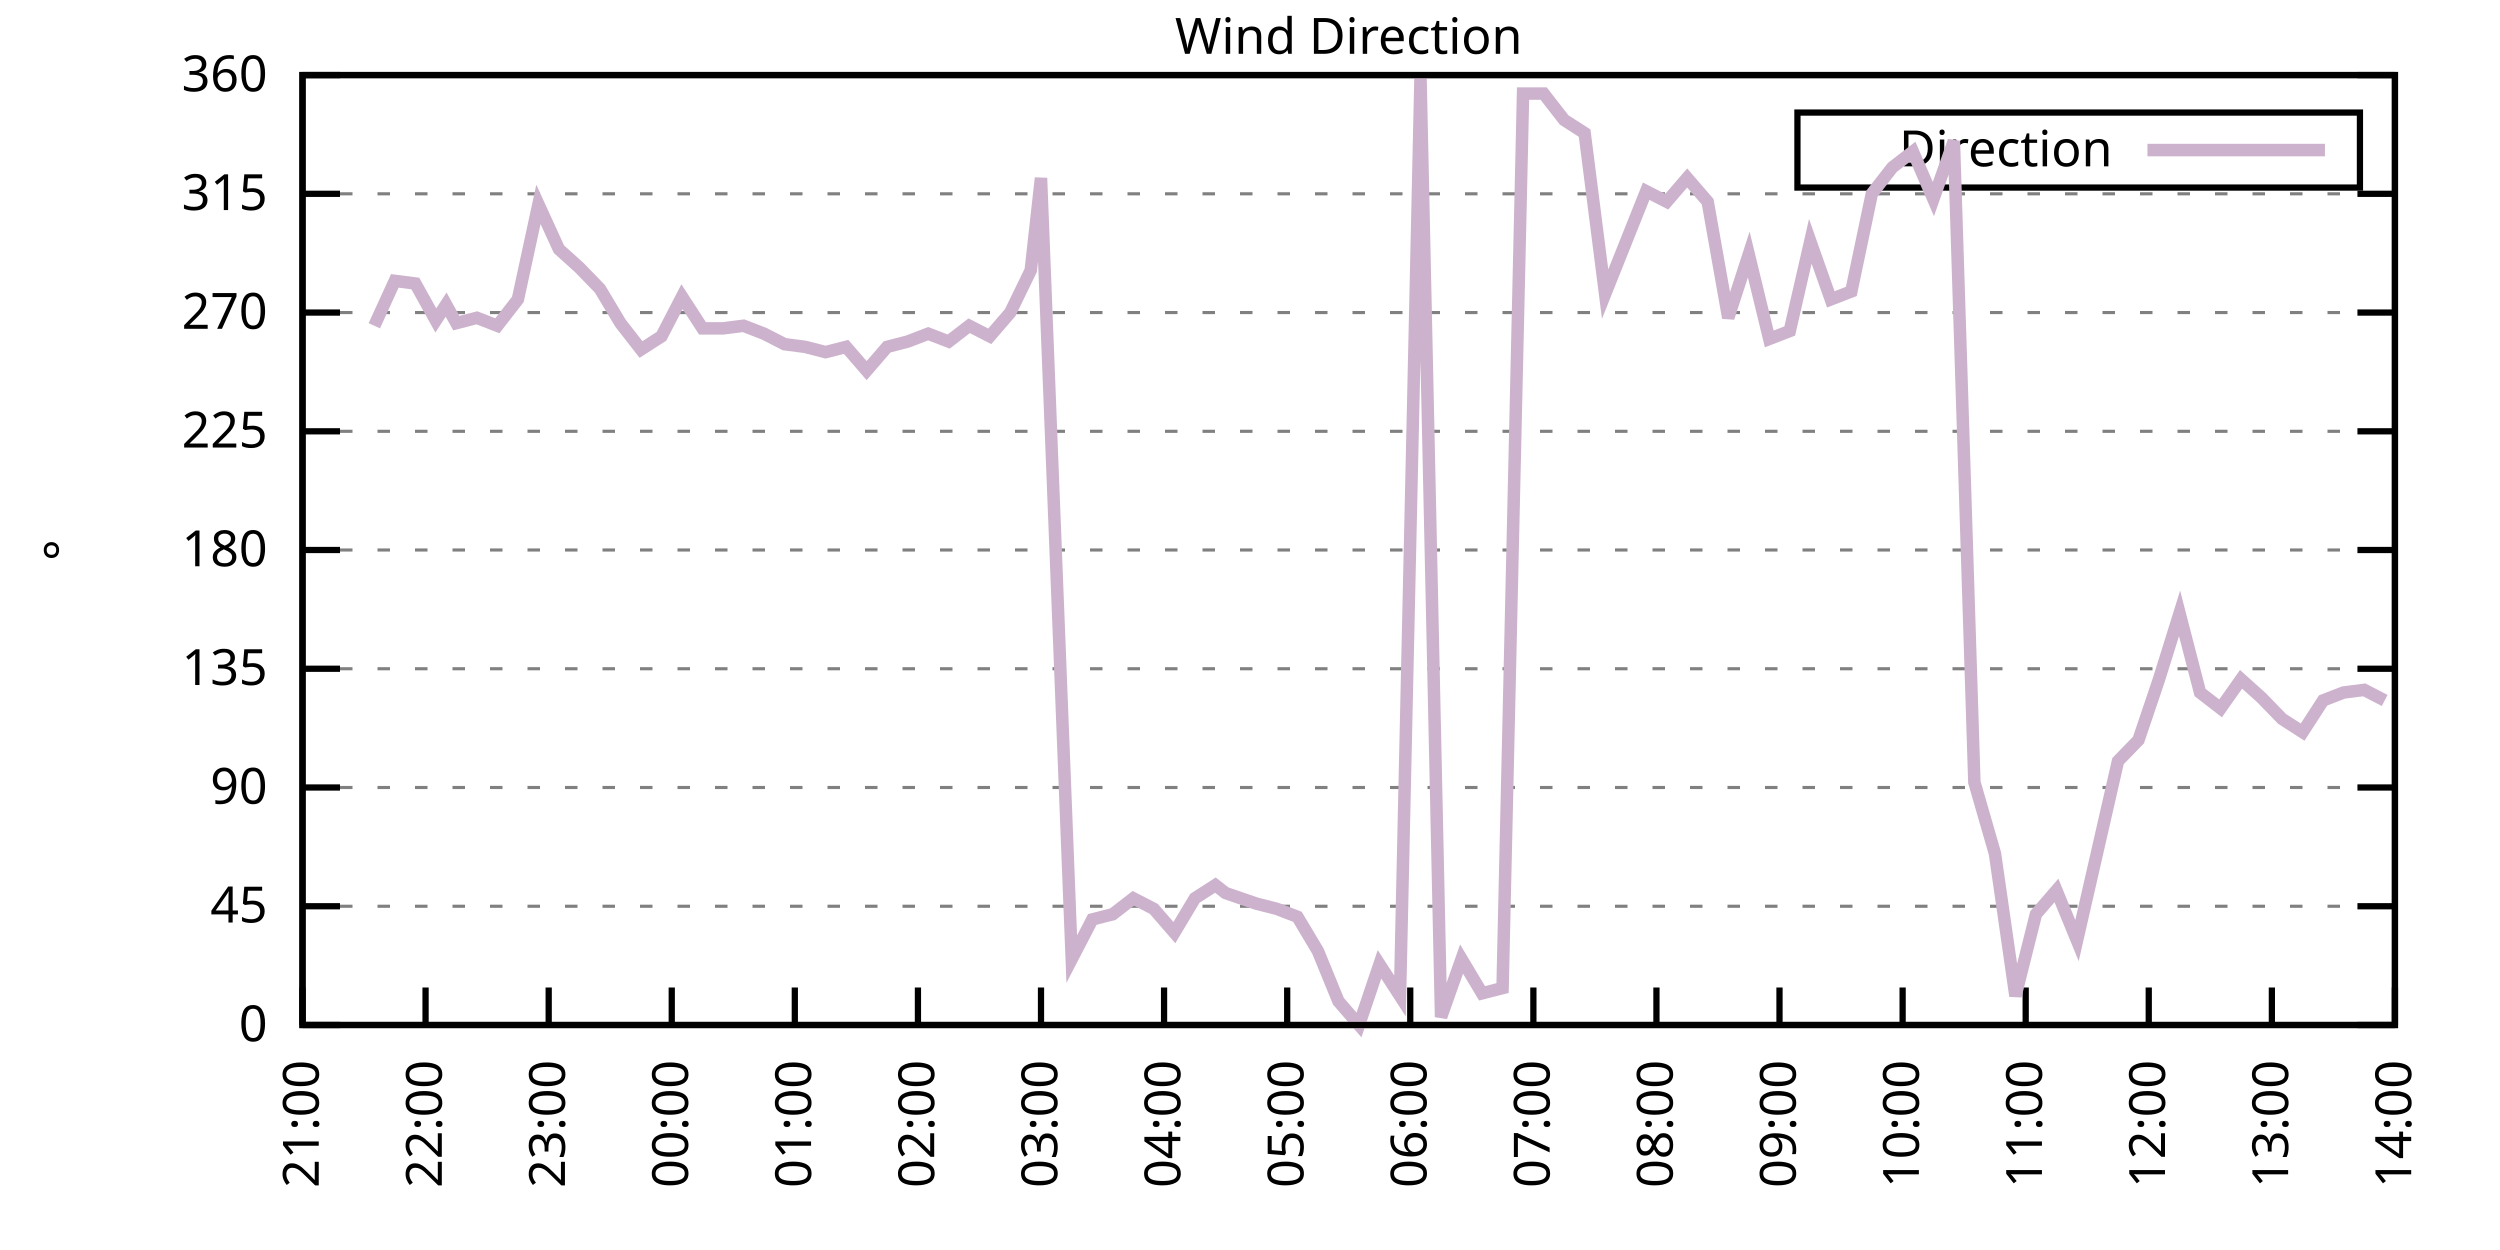
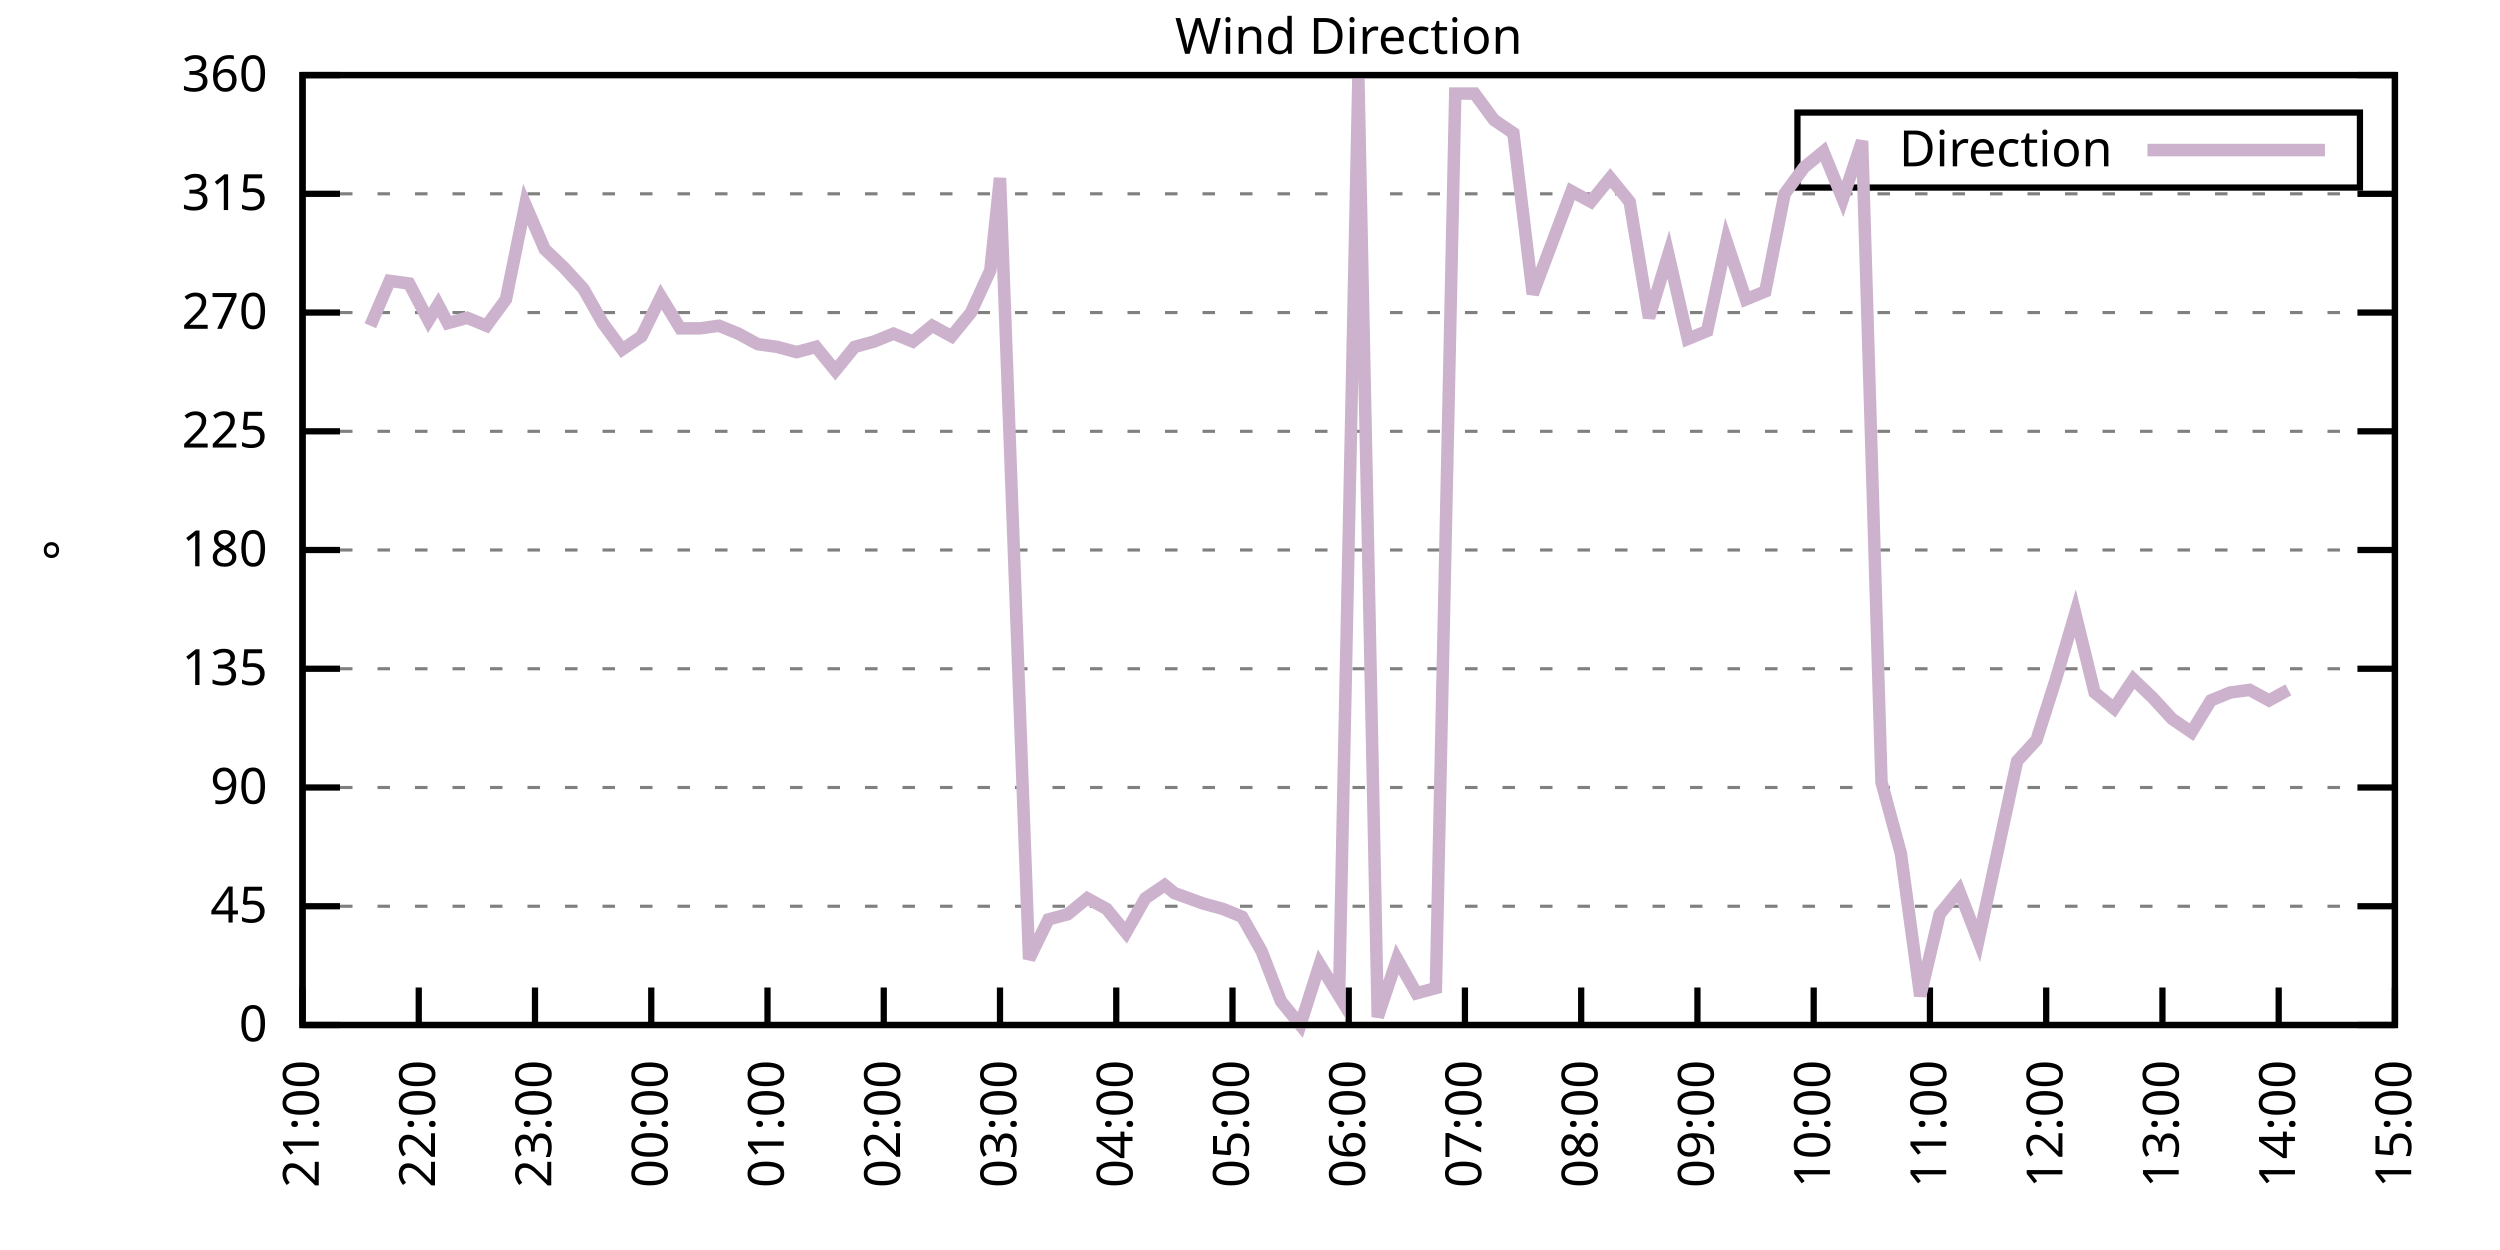
<svg xmlns="http://www.w3.org/2000/svg" xmlns:xlink="http://www.w3.org/1999/xlink" width="400" height="200" viewBox="0 0 400 200">
  <g id="gnuplot_canvas">
    <rect x="0" y="0" width="400" height="200" fill="none" />
    <defs>
      <circle id="gpDot" r="0.5" stroke-width="0.5" stroke="currentColor" />
      <path id="gpPt0" stroke-width="0.333" stroke="currentColor" d="M-1,0 h2 M0,-1 v2" />
      <path id="gpPt1" stroke-width="0.333" stroke="currentColor" d="M-1,-1 L1,1 M1,-1 L-1,1" />
      <path id="gpPt2" stroke-width="0.333" stroke="currentColor" d="M-1,0 L1,0 M0,-1 L0,1 M-1,-1 L1,1 M-1,1 L1,-1" />
      <rect id="gpPt3" stroke-width="0.333" stroke="currentColor" x="-1" y="-1" width="2" height="2" />
      <rect id="gpPt4" stroke-width="0.333" stroke="currentColor" fill="currentColor" x="-1" y="-1" width="2" height="2" />
      <circle id="gpPt5" stroke-width="0.333" stroke="currentColor" cx="0" cy="0" r="1" />
      <use xlink:href="#gpPt5" id="gpPt6" fill="currentColor" stroke="none" />
      <path id="gpPt7" stroke-width="0.333" stroke="currentColor" d="M0,-1.33 L-1.33,0.67 L1.33,0.67 z" />
      <use xlink:href="#gpPt7" id="gpPt8" fill="currentColor" stroke="none" />
      <use xlink:href="#gpPt7" id="gpPt9" stroke="currentColor" transform="rotate(180)" />
      <use xlink:href="#gpPt9" id="gpPt10" fill="currentColor" stroke="none" />
      <use xlink:href="#gpPt3" id="gpPt11" stroke="currentColor" transform="rotate(45)" />
      <use xlink:href="#gpPt11" id="gpPt12" fill="currentColor" stroke="none" />
      <path id="gpPt13" stroke-width="0.333" stroke="currentColor" d="M0,1.330 L1.265,0.411 L0.782,-1.067 L-0.782,-1.076 L-1.265,0.411 z" />
      <use xlink:href="#gpPt13" id="gpPt14" fill="currentColor" stroke="none" />
      <filter id="textbox" filterUnits="objectBoundingBox" x="0" y="0" height="1" width="1">
        <feFlood flood-color="white" flood-opacity="1" result="bgnd" />
        <feComposite in="SourceGraphic" in2="bgnd" operator="atop" />
      </filter>
      <filter id="greybox" filterUnits="objectBoundingBox" x="0" y="0" height="1" width="1">
        <feFlood flood-color="lightgrey" flood-opacity="1" result="grey" />
        <feComposite in="SourceGraphic" in2="grey" operator="atop" />
      </filter>
    </defs>
    <g fill="none" color="white" stroke="currentColor" stroke-width="1.00" stroke-linecap="butt" stroke-linejoin="miter">
</g>
    <g fill="none" color="black" stroke="currentColor" stroke-width="1.00" stroke-linecap="butt" stroke-linejoin="miter">
      <g stroke="none" shape-rendering="crispEdges">
        <polygon fill="rgb(255, 255, 255)" points="48.40,164.00 383.18,164.00 383.18,12.02 48.40,12.02 " />
      </g>
    </g>
    <g fill="none" color="black" stroke="currentColor" stroke-width="1.00" stroke-linecap="butt" stroke-linejoin="miter">
</g>
    <g fill="none" color="black" stroke="black" stroke-width="0.50" stroke-linecap="butt" stroke-linejoin="miter">
</g>
    <g fill="none" color="gray" stroke="currentColor" stroke-width="0.50" stroke-linecap="butt" stroke-linejoin="miter">
      <path stroke="gray" stroke-dasharray="2,4" class="gridline" d="M48.40,164.00 L383.19,164.00  " />
    </g>
    <g fill="none" color="gray" stroke="gray" stroke-width="1.00" stroke-linecap="butt" stroke-linejoin="miter">
</g>
    <g fill="none" color="black" stroke="currentColor" stroke-width="1.00" stroke-linecap="butt" stroke-linejoin="miter">
      <path stroke="black" d="M48.40,164.00 L54.40,164.00 M383.19,164.00 L377.19,164.00  " />
      <g transform="translate(42.80,166.60)" stroke="none" fill="black" font-family="Sans" font-size="8.00" text-anchor="end">
        <text>
          <tspan font-family="Sans"> 0</tspan>
        </text>
      </g>
    </g>
    <g fill="none" color="black" stroke="currentColor" stroke-width="1.00" stroke-linecap="butt" stroke-linejoin="miter">
</g>
    <g fill="none" color="black" stroke="black" stroke-width="0.50" stroke-linecap="butt" stroke-linejoin="miter">
</g>
    <g fill="none" color="gray" stroke="currentColor" stroke-width="0.50" stroke-linecap="butt" stroke-linejoin="miter">
      <path stroke="gray" stroke-dasharray="2,4" class="gridline" d="M48.40,145.00 L383.19,145.00  " />
    </g>
    <g fill="none" color="gray" stroke="gray" stroke-width="1.00" stroke-linecap="butt" stroke-linejoin="miter">
</g>
    <g fill="none" color="black" stroke="currentColor" stroke-width="1.00" stroke-linecap="butt" stroke-linejoin="miter">
      <path stroke="black" d="M48.40,145.00 L54.40,145.00 M383.19,145.00 L377.19,145.00  " />
      <g transform="translate(42.80,147.60)" stroke="none" fill="black" font-family="Sans" font-size="8.00" text-anchor="end">
        <text>
          <tspan font-family="Sans"> 45</tspan>
        </text>
      </g>
    </g>
    <g fill="none" color="black" stroke="currentColor" stroke-width="1.00" stroke-linecap="butt" stroke-linejoin="miter">
</g>
    <g fill="none" color="black" stroke="black" stroke-width="0.50" stroke-linecap="butt" stroke-linejoin="miter">
</g>
    <g fill="none" color="gray" stroke="currentColor" stroke-width="0.50" stroke-linecap="butt" stroke-linejoin="miter">
      <path stroke="gray" stroke-dasharray="2,4" class="gridline" d="M48.40,126.00 L383.19,126.00  " />
    </g>
    <g fill="none" color="gray" stroke="gray" stroke-width="1.00" stroke-linecap="butt" stroke-linejoin="miter">
</g>
    <g fill="none" color="black" stroke="currentColor" stroke-width="1.00" stroke-linecap="butt" stroke-linejoin="miter">
      <path stroke="black" d="M48.40,126.00 L54.40,126.00 M383.19,126.00 L377.19,126.00  " />
      <g transform="translate(42.80,128.60)" stroke="none" fill="black" font-family="Sans" font-size="8.00" text-anchor="end">
        <text>
          <tspan font-family="Sans"> 90</tspan>
        </text>
      </g>
    </g>
    <g fill="none" color="black" stroke="currentColor" stroke-width="1.00" stroke-linecap="butt" stroke-linejoin="miter">
</g>
    <g fill="none" color="black" stroke="black" stroke-width="0.50" stroke-linecap="butt" stroke-linejoin="miter">
</g>
    <g fill="none" color="gray" stroke="currentColor" stroke-width="0.50" stroke-linecap="butt" stroke-linejoin="miter">
      <path stroke="gray" stroke-dasharray="2,4" class="gridline" d="M48.40,107.00 L383.19,107.00  " />
    </g>
    <g fill="none" color="gray" stroke="gray" stroke-width="1.00" stroke-linecap="butt" stroke-linejoin="miter">
</g>
    <g fill="none" color="black" stroke="currentColor" stroke-width="1.00" stroke-linecap="butt" stroke-linejoin="miter">
      <path stroke="black" d="M48.40,107.00 L54.40,107.00 M383.19,107.00 L377.19,107.00  " />
      <g transform="translate(42.80,109.60)" stroke="none" fill="black" font-family="Sans" font-size="8.00" text-anchor="end">
        <text>
          <tspan font-family="Sans"> 135</tspan>
        </text>
      </g>
    </g>
    <g fill="none" color="black" stroke="currentColor" stroke-width="1.00" stroke-linecap="butt" stroke-linejoin="miter">
</g>
    <g fill="none" color="black" stroke="black" stroke-width="0.50" stroke-linecap="butt" stroke-linejoin="miter">
</g>
    <g fill="none" color="gray" stroke="currentColor" stroke-width="0.50" stroke-linecap="butt" stroke-linejoin="miter">
      <path stroke="gray" stroke-dasharray="2,4" class="gridline" d="M48.40,88.00 L383.19,88.00  " />
    </g>
    <g fill="none" color="gray" stroke="gray" stroke-width="1.00" stroke-linecap="butt" stroke-linejoin="miter">
</g>
    <g fill="none" color="black" stroke="currentColor" stroke-width="1.00" stroke-linecap="butt" stroke-linejoin="miter">
      <path stroke="black" d="M48.40,88.00 L54.40,88.00 M383.19,88.00 L377.19,88.00  " />
      <g transform="translate(42.80,90.60)" stroke="none" fill="black" font-family="Sans" font-size="8.00" text-anchor="end">
        <text>
          <tspan font-family="Sans"> 180</tspan>
        </text>
      </g>
    </g>
    <g fill="none" color="black" stroke="currentColor" stroke-width="1.00" stroke-linecap="butt" stroke-linejoin="miter">
</g>
    <g fill="none" color="black" stroke="black" stroke-width="0.50" stroke-linecap="butt" stroke-linejoin="miter">
</g>
    <g fill="none" color="gray" stroke="currentColor" stroke-width="0.50" stroke-linecap="butt" stroke-linejoin="miter">
      <path stroke="gray" stroke-dasharray="2,4" class="gridline" d="M48.40,69.01 L383.19,69.01  " />
    </g>
    <g fill="none" color="gray" stroke="gray" stroke-width="1.00" stroke-linecap="butt" stroke-linejoin="miter">
</g>
    <g fill="none" color="black" stroke="currentColor" stroke-width="1.00" stroke-linecap="butt" stroke-linejoin="miter">
      <path stroke="black" d="M48.40,69.01 L54.40,69.01 M383.19,69.01 L377.19,69.01  " />
      <g transform="translate(42.80,71.61)" stroke="none" fill="black" font-family="Sans" font-size="8.00" text-anchor="end">
        <text>
          <tspan font-family="Sans"> 225</tspan>
        </text>
      </g>
    </g>
    <g fill="none" color="black" stroke="currentColor" stroke-width="1.00" stroke-linecap="butt" stroke-linejoin="miter">
</g>
    <g fill="none" color="black" stroke="black" stroke-width="0.50" stroke-linecap="butt" stroke-linejoin="miter">
</g>
    <g fill="none" color="gray" stroke="currentColor" stroke-width="0.50" stroke-linecap="butt" stroke-linejoin="miter">
      <path stroke="gray" stroke-dasharray="2,4" class="gridline" d="M48.40,50.01 L383.19,50.01  " />
    </g>
    <g fill="none" color="gray" stroke="gray" stroke-width="1.00" stroke-linecap="butt" stroke-linejoin="miter">
</g>
    <g fill="none" color="black" stroke="currentColor" stroke-width="1.00" stroke-linecap="butt" stroke-linejoin="miter">
      <path stroke="black" d="M48.40,50.01 L54.40,50.01 M383.19,50.01 L377.19,50.01  " />
      <g transform="translate(42.80,52.61)" stroke="none" fill="black" font-family="Sans" font-size="8.00" text-anchor="end">
        <text>
          <tspan font-family="Sans"> 270</tspan>
        </text>
      </g>
    </g>
    <g fill="none" color="black" stroke="currentColor" stroke-width="1.00" stroke-linecap="butt" stroke-linejoin="miter">
</g>
    <g fill="none" color="black" stroke="black" stroke-width="0.50" stroke-linecap="butt" stroke-linejoin="miter">
</g>
    <g fill="none" color="gray" stroke="currentColor" stroke-width="0.50" stroke-linecap="butt" stroke-linejoin="miter">
      <path stroke="gray" stroke-dasharray="2,4" class="gridline" d="M48.40,31.01 L383.19,31.01  " />
    </g>
    <g fill="none" color="gray" stroke="gray" stroke-width="1.00" stroke-linecap="butt" stroke-linejoin="miter">
</g>
    <g fill="none" color="black" stroke="currentColor" stroke-width="1.00" stroke-linecap="butt" stroke-linejoin="miter">
      <path stroke="black" d="M48.40,31.01 L54.40,31.01 M383.19,31.01 L377.19,31.01  " />
      <g transform="translate(42.80,33.61)" stroke="none" fill="black" font-family="Sans" font-size="8.00" text-anchor="end">
        <text>
          <tspan font-family="Sans"> 315</tspan>
        </text>
      </g>
    </g>
    <g fill="none" color="black" stroke="currentColor" stroke-width="1.00" stroke-linecap="butt" stroke-linejoin="miter">
</g>
    <g fill="none" color="black" stroke="black" stroke-width="0.50" stroke-linecap="butt" stroke-linejoin="miter">
</g>
    <g fill="none" color="gray" stroke="currentColor" stroke-width="0.50" stroke-linecap="butt" stroke-linejoin="miter">
      <path stroke="gray" stroke-dasharray="2,4" class="gridline" d="M48.40,12.01 L383.19,12.01  " />
    </g>
    <g fill="none" color="gray" stroke="gray" stroke-width="1.00" stroke-linecap="butt" stroke-linejoin="miter">
</g>
    <g fill="none" color="black" stroke="currentColor" stroke-width="1.00" stroke-linecap="butt" stroke-linejoin="miter">
      <path stroke="black" d="M48.40,12.01 L54.40,12.01 M383.19,12.01 L377.19,12.01  " />
      <g transform="translate(42.80,14.61)" stroke="none" fill="black" font-family="Sans" font-size="8.00" text-anchor="end">
        <text>
          <tspan font-family="Sans"> 360</tspan>
        </text>
      </g>
    </g>
    <g fill="none" color="black" stroke="currentColor" stroke-width="1.00" stroke-linecap="butt" stroke-linejoin="miter">
      <path stroke="black" d="M48.40,164.00 L48.40,158.00  " />
      <g transform="translate(51.00,169.60) rotate(270.00)" stroke="none" fill="black" font-family="Sans" font-size="8.00" text-anchor="end">
        <text>
          <tspan font-family="Sans">21:00</tspan>
        </text>
      </g>
    </g>
    <g fill="none" color="black" stroke="currentColor" stroke-width="1.00" stroke-linecap="butt" stroke-linejoin="miter">
-       <path stroke="black" d="M68.09,164.00 L68.09,158.00  " />
-       <g transform="translate(70.69,169.60) rotate(270.00)" stroke="none" fill="black" font-family="Sans" font-size="8.00" text-anchor="end">
+       <path stroke="black" d="M67.00,164.00 L67.00,158.00  " />
+       <g transform="translate(69.60,169.60) rotate(270.00)" stroke="none" fill="black" font-family="Sans" font-size="8.00" text-anchor="end">
        <text>
          <tspan font-family="Sans">22:00</tspan>
        </text>
      </g>
    </g>
    <g fill="none" color="black" stroke="currentColor" stroke-width="1.00" stroke-linecap="butt" stroke-linejoin="miter">
-       <path stroke="black" d="M87.79,164.00 L87.79,158.00  " />
-       <g transform="translate(90.39,169.60) rotate(270.00)" stroke="none" fill="black" font-family="Sans" font-size="8.00" text-anchor="end">
+       <path stroke="black" d="M85.60,164.00 L85.60,158.00  " />
+       <g transform="translate(88.20,169.60) rotate(270.00)" stroke="none" fill="black" font-family="Sans" font-size="8.00" text-anchor="end">
        <text>
          <tspan font-family="Sans">23:00</tspan>
        </text>
      </g>
    </g>
    <g fill="none" color="black" stroke="currentColor" stroke-width="1.00" stroke-linecap="butt" stroke-linejoin="miter">
-       <path stroke="black" d="M107.48,164.00 L107.48,158.00  " />
-       <g transform="translate(110.08,169.60) rotate(270.00)" stroke="none" fill="black" font-family="Sans" font-size="8.00" text-anchor="end">
+       <path stroke="black" d="M104.20,164.00 L104.20,158.00  " />
+       <g transform="translate(106.80,169.60) rotate(270.00)" stroke="none" fill="black" font-family="Sans" font-size="8.00" text-anchor="end">
        <text>
          <tspan font-family="Sans">00:00</tspan>
        </text>
      </g>
    </g>
    <g fill="none" color="black" stroke="currentColor" stroke-width="1.00" stroke-linecap="butt" stroke-linejoin="miter">
-       <path stroke="black" d="M127.17,164.00 L127.17,158.00  " />
-       <g transform="translate(129.77,169.60) rotate(270.00)" stroke="none" fill="black" font-family="Sans" font-size="8.00" text-anchor="end">
+       <path stroke="black" d="M122.80,164.00 L122.80,158.00  " />
+       <g transform="translate(125.40,169.60) rotate(270.00)" stroke="none" fill="black" font-family="Sans" font-size="8.00" text-anchor="end">
        <text>
          <tspan font-family="Sans">01:00</tspan>
        </text>
      </g>
    </g>
    <g fill="none" color="black" stroke="currentColor" stroke-width="1.00" stroke-linecap="butt" stroke-linejoin="miter">
-       <path stroke="black" d="M146.87,164.00 L146.87,158.00  " />
-       <g transform="translate(149.47,169.60) rotate(270.00)" stroke="none" fill="black" font-family="Sans" font-size="8.00" text-anchor="end">
+       <path stroke="black" d="M141.40,164.00 L141.40,158.00  " />
+       <g transform="translate(144.00,169.60) rotate(270.00)" stroke="none" fill="black" font-family="Sans" font-size="8.00" text-anchor="end">
        <text>
          <tspan font-family="Sans">02:00</tspan>
        </text>
      </g>
    </g>
    <g fill="none" color="black" stroke="currentColor" stroke-width="1.00" stroke-linecap="butt" stroke-linejoin="miter">
-       <path stroke="black" d="M166.56,164.00 L166.56,158.00  " />
-       <g transform="translate(169.16,169.60) rotate(270.00)" stroke="none" fill="black" font-family="Sans" font-size="8.00" text-anchor="end">
+       <path stroke="black" d="M160.00,164.00 L160.00,158.00  " />
+       <g transform="translate(162.60,169.60) rotate(270.00)" stroke="none" fill="black" font-family="Sans" font-size="8.00" text-anchor="end">
        <text>
          <tspan font-family="Sans">03:00</tspan>
        </text>
      </g>
    </g>
    <g fill="none" color="black" stroke="currentColor" stroke-width="1.00" stroke-linecap="butt" stroke-linejoin="miter">
-       <path stroke="black" d="M186.25,164.00 L186.25,158.00  " />
-       <g transform="translate(188.85,169.60) rotate(270.00)" stroke="none" fill="black" font-family="Sans" font-size="8.00" text-anchor="end">
+       <path stroke="black" d="M178.60,164.00 L178.60,158.00  " />
+       <g transform="translate(181.20,169.60) rotate(270.00)" stroke="none" fill="black" font-family="Sans" font-size="8.00" text-anchor="end">
        <text>
          <tspan font-family="Sans">04:00</tspan>
        </text>
      </g>
    </g>
    <g fill="none" color="black" stroke="currentColor" stroke-width="1.00" stroke-linecap="butt" stroke-linejoin="miter">
-       <path stroke="black" d="M205.95,164.00 L205.95,158.00  " />
-       <g transform="translate(208.55,169.60) rotate(270.00)" stroke="none" fill="black" font-family="Sans" font-size="8.00" text-anchor="end">
+       <path stroke="black" d="M197.20,164.00 L197.20,158.00  " />
+       <g transform="translate(199.80,169.60) rotate(270.00)" stroke="none" fill="black" font-family="Sans" font-size="8.00" text-anchor="end">
        <text>
          <tspan font-family="Sans">05:00</tspan>
        </text>
      </g>
    </g>
    <g fill="none" color="black" stroke="currentColor" stroke-width="1.00" stroke-linecap="butt" stroke-linejoin="miter">
-       <path stroke="black" d="M225.64,164.00 L225.64,158.00  " />
-       <g transform="translate(228.24,169.60) rotate(270.00)" stroke="none" fill="black" font-family="Sans" font-size="8.00" text-anchor="end">
+       <path stroke="black" d="M215.80,164.00 L215.80,158.00  " />
+       <g transform="translate(218.40,169.60) rotate(270.00)" stroke="none" fill="black" font-family="Sans" font-size="8.00" text-anchor="end">
        <text>
          <tspan font-family="Sans">06:00</tspan>
        </text>
      </g>
    </g>
    <g fill="none" color="black" stroke="currentColor" stroke-width="1.00" stroke-linecap="butt" stroke-linejoin="miter">
-       <path stroke="black" d="M245.34,164.00 L245.34,158.00  " />
-       <g transform="translate(247.94,169.60) rotate(270.00)" stroke="none" fill="black" font-family="Sans" font-size="8.00" text-anchor="end">
+       <path stroke="black" d="M234.39,164.00 L234.39,158.00  " />
+       <g transform="translate(236.99,169.60) rotate(270.00)" stroke="none" fill="black" font-family="Sans" font-size="8.00" text-anchor="end">
        <text>
          <tspan font-family="Sans">07:00</tspan>
        </text>
      </g>
    </g>
    <g fill="none" color="black" stroke="currentColor" stroke-width="1.00" stroke-linecap="butt" stroke-linejoin="miter">
-       <path stroke="black" d="M265.03,164.00 L265.03,158.00  " />
-       <g transform="translate(267.63,169.60) rotate(270.00)" stroke="none" fill="black" font-family="Sans" font-size="8.00" text-anchor="end">
+       <path stroke="black" d="M252.99,164.00 L252.99,158.00  " />
+       <g transform="translate(255.59,169.60) rotate(270.00)" stroke="none" fill="black" font-family="Sans" font-size="8.00" text-anchor="end">
        <text>
          <tspan font-family="Sans">08:00</tspan>
        </text>
      </g>
    </g>
    <g fill="none" color="black" stroke="currentColor" stroke-width="1.00" stroke-linecap="butt" stroke-linejoin="miter">
-       <path stroke="black" d="M284.72,164.00 L284.72,158.00  " />
-       <g transform="translate(287.32,169.60) rotate(270.00)" stroke="none" fill="black" font-family="Sans" font-size="8.00" text-anchor="end">
+       <path stroke="black" d="M271.59,164.00 L271.59,158.00  " />
+       <g transform="translate(274.19,169.60) rotate(270.00)" stroke="none" fill="black" font-family="Sans" font-size="8.00" text-anchor="end">
        <text>
          <tspan font-family="Sans">09:00</tspan>
        </text>
      </g>
    </g>
    <g fill="none" color="black" stroke="currentColor" stroke-width="1.00" stroke-linecap="butt" stroke-linejoin="miter">
-       <path stroke="black" d="M304.42,164.00 L304.42,158.00  " />
-       <g transform="translate(307.02,169.60) rotate(270.00)" stroke="none" fill="black" font-family="Sans" font-size="8.00" text-anchor="end">
+       <path stroke="black" d="M290.19,164.00 L290.19,158.00  " />
+       <g transform="translate(292.79,169.60) rotate(270.00)" stroke="none" fill="black" font-family="Sans" font-size="8.00" text-anchor="end">
        <text>
          <tspan font-family="Sans">10:00</tspan>
        </text>
      </g>
    </g>
    <g fill="none" color="black" stroke="currentColor" stroke-width="1.00" stroke-linecap="butt" stroke-linejoin="miter">
-       <path stroke="black" d="M324.11,164.00 L324.11,158.00  " />
-       <g transform="translate(326.71,169.60) rotate(270.00)" stroke="none" fill="black" font-family="Sans" font-size="8.00" text-anchor="end">
+       <path stroke="black" d="M308.79,164.00 L308.79,158.00  " />
+       <g transform="translate(311.39,169.60) rotate(270.00)" stroke="none" fill="black" font-family="Sans" font-size="8.00" text-anchor="end">
        <text>
          <tspan font-family="Sans">11:00</tspan>
        </text>
      </g>
    </g>
    <g fill="none" color="black" stroke="currentColor" stroke-width="1.00" stroke-linecap="butt" stroke-linejoin="miter">
-       <path stroke="black" d="M343.80,164.00 L343.80,158.00  " />
-       <g transform="translate(346.40,169.60) rotate(270.00)" stroke="none" fill="black" font-family="Sans" font-size="8.00" text-anchor="end">
+       <path stroke="black" d="M327.39,164.00 L327.39,158.00  " />
+       <g transform="translate(329.99,169.60) rotate(270.00)" stroke="none" fill="black" font-family="Sans" font-size="8.00" text-anchor="end">
        <text>
          <tspan font-family="Sans">12:00</tspan>
        </text>
      </g>
    </g>
    <g fill="none" color="black" stroke="currentColor" stroke-width="1.00" stroke-linecap="butt" stroke-linejoin="miter">
-       <path stroke="black" d="M363.50,164.00 L363.50,158.00  " />
-       <g transform="translate(366.10,169.60) rotate(270.00)" stroke="none" fill="black" font-family="Sans" font-size="8.00" text-anchor="end">
+       <path stroke="black" d="M345.99,164.00 L345.99,158.00  " />
+       <g transform="translate(348.59,169.60) rotate(270.00)" stroke="none" fill="black" font-family="Sans" font-size="8.00" text-anchor="end">
        <text>
          <tspan font-family="Sans">13:00</tspan>
+         </text>
+       </g>
+     </g>
+     <g fill="none" color="black" stroke="currentColor" stroke-width="1.00" stroke-linecap="butt" stroke-linejoin="miter">
+       <path stroke="black" d="M364.59,164.00 L364.59,158.00  " />
+       <g transform="translate(367.19,169.60) rotate(270.00)" stroke="none" fill="black" font-family="Sans" font-size="8.00" text-anchor="end">
+         <text>
+           <tspan font-family="Sans">14:00</tspan>
        </text>
      </g>
    </g>
    <g fill="none" color="black" stroke="currentColor" stroke-width="1.00" stroke-linecap="butt" stroke-linejoin="miter">
      <path stroke="black" d="M383.19,164.00 L383.19,158.00  " />
      <g transform="translate(385.79,169.60) rotate(270.00)" stroke="none" fill="black" font-family="Sans" font-size="8.00" text-anchor="end">
        <text>
-           <tspan font-family="Sans">14:00</tspan>
+           <tspan font-family="Sans">15:00</tspan>
        </text>
      </g>
    </g>
    <g fill="none" color="black" stroke="currentColor" stroke-width="1.00" stroke-linecap="butt" stroke-linejoin="miter">
</g>
    <g fill="none" color="black" stroke="currentColor" stroke-width="1.00" stroke-linecap="butt" stroke-linejoin="miter">
      <path stroke="black" d="M48.40,12.01 L48.40,164.00 L383.19,164.00 L383.19,12.01 L48.40,12.01 Z  " />
    </g>
    <g fill="none" color="black" stroke="currentColor" stroke-width="1.00" stroke-linecap="butt" stroke-linejoin="miter">
</g>
    <g fill="none" color="black" stroke="currentColor" stroke-width="1.00" stroke-linecap="butt" stroke-linejoin="miter">
      <path stroke="black" d="M287.59,30.01 L287.59,18.01 L377.59,18.01 L377.59,30.01 L287.59,30.01 Z  " />
    </g>
    <g id="Wind_direction_plot_1">
      <g fill="none" color="white" stroke="black" stroke-width="2.00" stroke-linecap="butt" stroke-linejoin="miter">
</g>
      <g fill="none" color="black" stroke="currentColor" stroke-width="2.00" stroke-linecap="butt" stroke-linejoin="miter">
        <g transform="translate(337.99,26.61)" stroke="none" fill="black" font-family="Sans" font-size="8.00" text-anchor="end">
          <text>
            <tspan font-family="Sans">Direction</tspan>
          </text>
        </g>
      </g>
      <g fill="none" color="black" stroke="currentColor" stroke-width="2.00" stroke-linecap="butt" stroke-linejoin="miter">
-         <path stroke="rgb(204, 178, 204)" d="M343.59,24.01 L371.99,24.01 M59.89,52.12 L63.17,44.94 L66.45,45.36 L69.73,51.27 L71.38,48.74 L73.02,51.70   L76.30,50.85 L79.58,52.12 L82.86,47.90 L86.15,32.70 L89.43,39.87 L92.71,42.83 L95.99,46.21 L99.27,51.70   L102.56,55.92 L105.84,53.81 L109.12,47.47 L112.40,52.54 L115.69,52.54 L118.97,52.12 L122.25,53.39 L125.53,55.07   L128.82,55.50 L132.10,56.34 L135.38,55.50 L138.66,59.30 L141.94,55.50 L145.23,54.65 L148.51,53.39 L151.79,54.65   L155.07,52.12 L158.36,53.81 L161.64,50.01 L164.92,43.25 L166.56,28.48 L171.48,153.45 L174.77,147.11 L178.05,146.27   L181.33,143.73 L184.61,145.42 L187.90,149.22 L191.18,143.73 L194.46,141.62 L196.10,142.89 L201.02,144.58 L204.31,145.42   L207.59,146.69 L210.87,152.18 L214.15,160.20 L217.44,164.00 L220.72,154.29 L224.00,159.36 L227.28,12.43 L230.57,162.73   L233.85,153.45 L237.13,158.93 L240.41,158.09 L243.69,14.97 L246.98,14.97 L250.26,19.19 L253.54,21.30 L256.82,47.05   L263.39,30.59 L266.67,32.28 L269.95,28.48 L273.23,32.28 L276.52,50.85 L279.80,40.72 L283.08,54.23 L286.36,52.96   L289.65,38.61 L292.93,47.90 L296.21,46.63 L299.49,31.01 L302.77,26.79 L306.06,24.25 L309.34,31.85 L312.62,22.56   L315.90,125.16 L319.19,136.56 L322.47,159.36 L325.75,146.27 L329.03,142.47 L332.32,150.49 L335.60,136.14 L338.88,121.78   L342.16,118.40 L345.44,108.69 L348.73,98.14 L352.01,110.80 L355.29,113.34 L358.57,108.69 L361.86,111.65 L365.14,115.03   L368.42,117.14 L371.70,112.07 L374.98,110.80 L378.27,110.38 L381.55,112.07  " />
+         <path stroke="rgb(204, 178, 204)" d="M343.59,24.01 L371.99,24.01 M59.25,52.12 L62.35,44.94 L65.45,45.36 L68.55,51.27 L70.10,48.74 L71.65,51.70   L74.75,50.85 L77.85,52.12 L80.95,47.90 L84.05,32.70 L87.15,39.87 L90.25,42.83 L93.35,46.21 L96.45,51.70   L99.55,55.92 L102.65,53.81 L105.75,47.47 L108.85,52.54 L111.95,52.54 L115.05,52.12 L118.15,53.39 L121.25,55.07   L124.35,55.50 L127.45,56.34 L130.55,55.50 L133.65,59.30 L136.75,55.50 L139.85,54.65 L142.95,53.39 L146.05,54.65   L149.15,52.12 L152.25,53.81 L155.35,50.01 L158.45,43.25 L160.00,28.48 L164.65,153.45 L167.75,147.11 L170.85,146.27   L173.95,143.73 L177.05,145.42 L180.15,149.22 L183.25,143.73 L186.35,141.62 L187.90,142.89 L192.55,144.58 L195.65,145.42   L198.75,146.69 L201.85,152.18 L204.95,160.20 L208.05,164.00 L211.15,154.29 L214.25,159.36 L217.34,12.43 L220.44,162.73   L223.54,153.45 L226.64,158.93 L229.74,158.09 L232.84,14.97 L235.94,14.97 L239.04,19.19 L242.14,21.30 L245.24,47.05   L251.44,30.59 L254.54,32.28 L257.64,28.48 L260.74,32.28 L263.84,50.85 L266.94,40.72 L270.04,54.23 L273.14,52.96   L276.24,38.61 L279.34,47.90 L282.44,46.63 L285.54,31.01 L288.64,26.79 L291.74,24.25 L294.84,31.85 L297.94,22.56   L301.04,125.16 L304.14,136.56 L307.24,159.36 L310.34,146.27 L313.44,142.47 L316.54,150.49 L319.64,136.14 L322.74,121.78   L325.84,118.40 L328.94,108.69 L332.04,98.14 L335.14,110.80 L338.24,113.34 L341.34,108.69 L344.44,111.65 L347.54,115.03   L350.64,117.14 L353.74,112.07 L356.84,110.80 L359.94,110.38 L363.04,112.07 L366.14,110.38  " />
      </g>
    </g>
    <g fill="none" color="black" stroke="currentColor" stroke-width="2.00" stroke-linecap="butt" stroke-linejoin="miter">
</g>
    <g fill="none" color="black" stroke="black" stroke-width="1.00" stroke-linecap="butt" stroke-linejoin="miter">
</g>
    <g fill="none" color="black" stroke="currentColor" stroke-width="1.00" stroke-linecap="butt" stroke-linejoin="miter">
      <path stroke="black" d="M48.40,12.01 L48.40,164.00 L383.19,164.00 L383.19,12.01 L48.40,12.01 Z  " />
      <g transform="translate(12.80,88.01) rotate(270.00)" stroke="none" fill="black" font-family="Sans" font-size="8.00" text-anchor="middle">
        <text>
          <tspan font-family="Sans">°</tspan>
        </text>
      </g>
    </g>
    <g fill="none" color="black" stroke="currentColor" stroke-width="1.00" stroke-linecap="butt" stroke-linejoin="miter">
</g>
    <g fill="none" color="black" stroke="currentColor" stroke-width="1.00" stroke-linecap="butt" stroke-linejoin="miter">
      <g transform="translate(215.79,8.61)" stroke="none" fill="black" font-family="Sans" font-size="8.00" text-anchor="middle">
        <text>
          <tspan font-family="Sans">Wind Direction</tspan>
        </text>
      </g>
    </g>
    <g fill="none" color="black" stroke="currentColor" stroke-width="1.00" stroke-linecap="butt" stroke-linejoin="miter">
</g>
  </g>
</svg>
